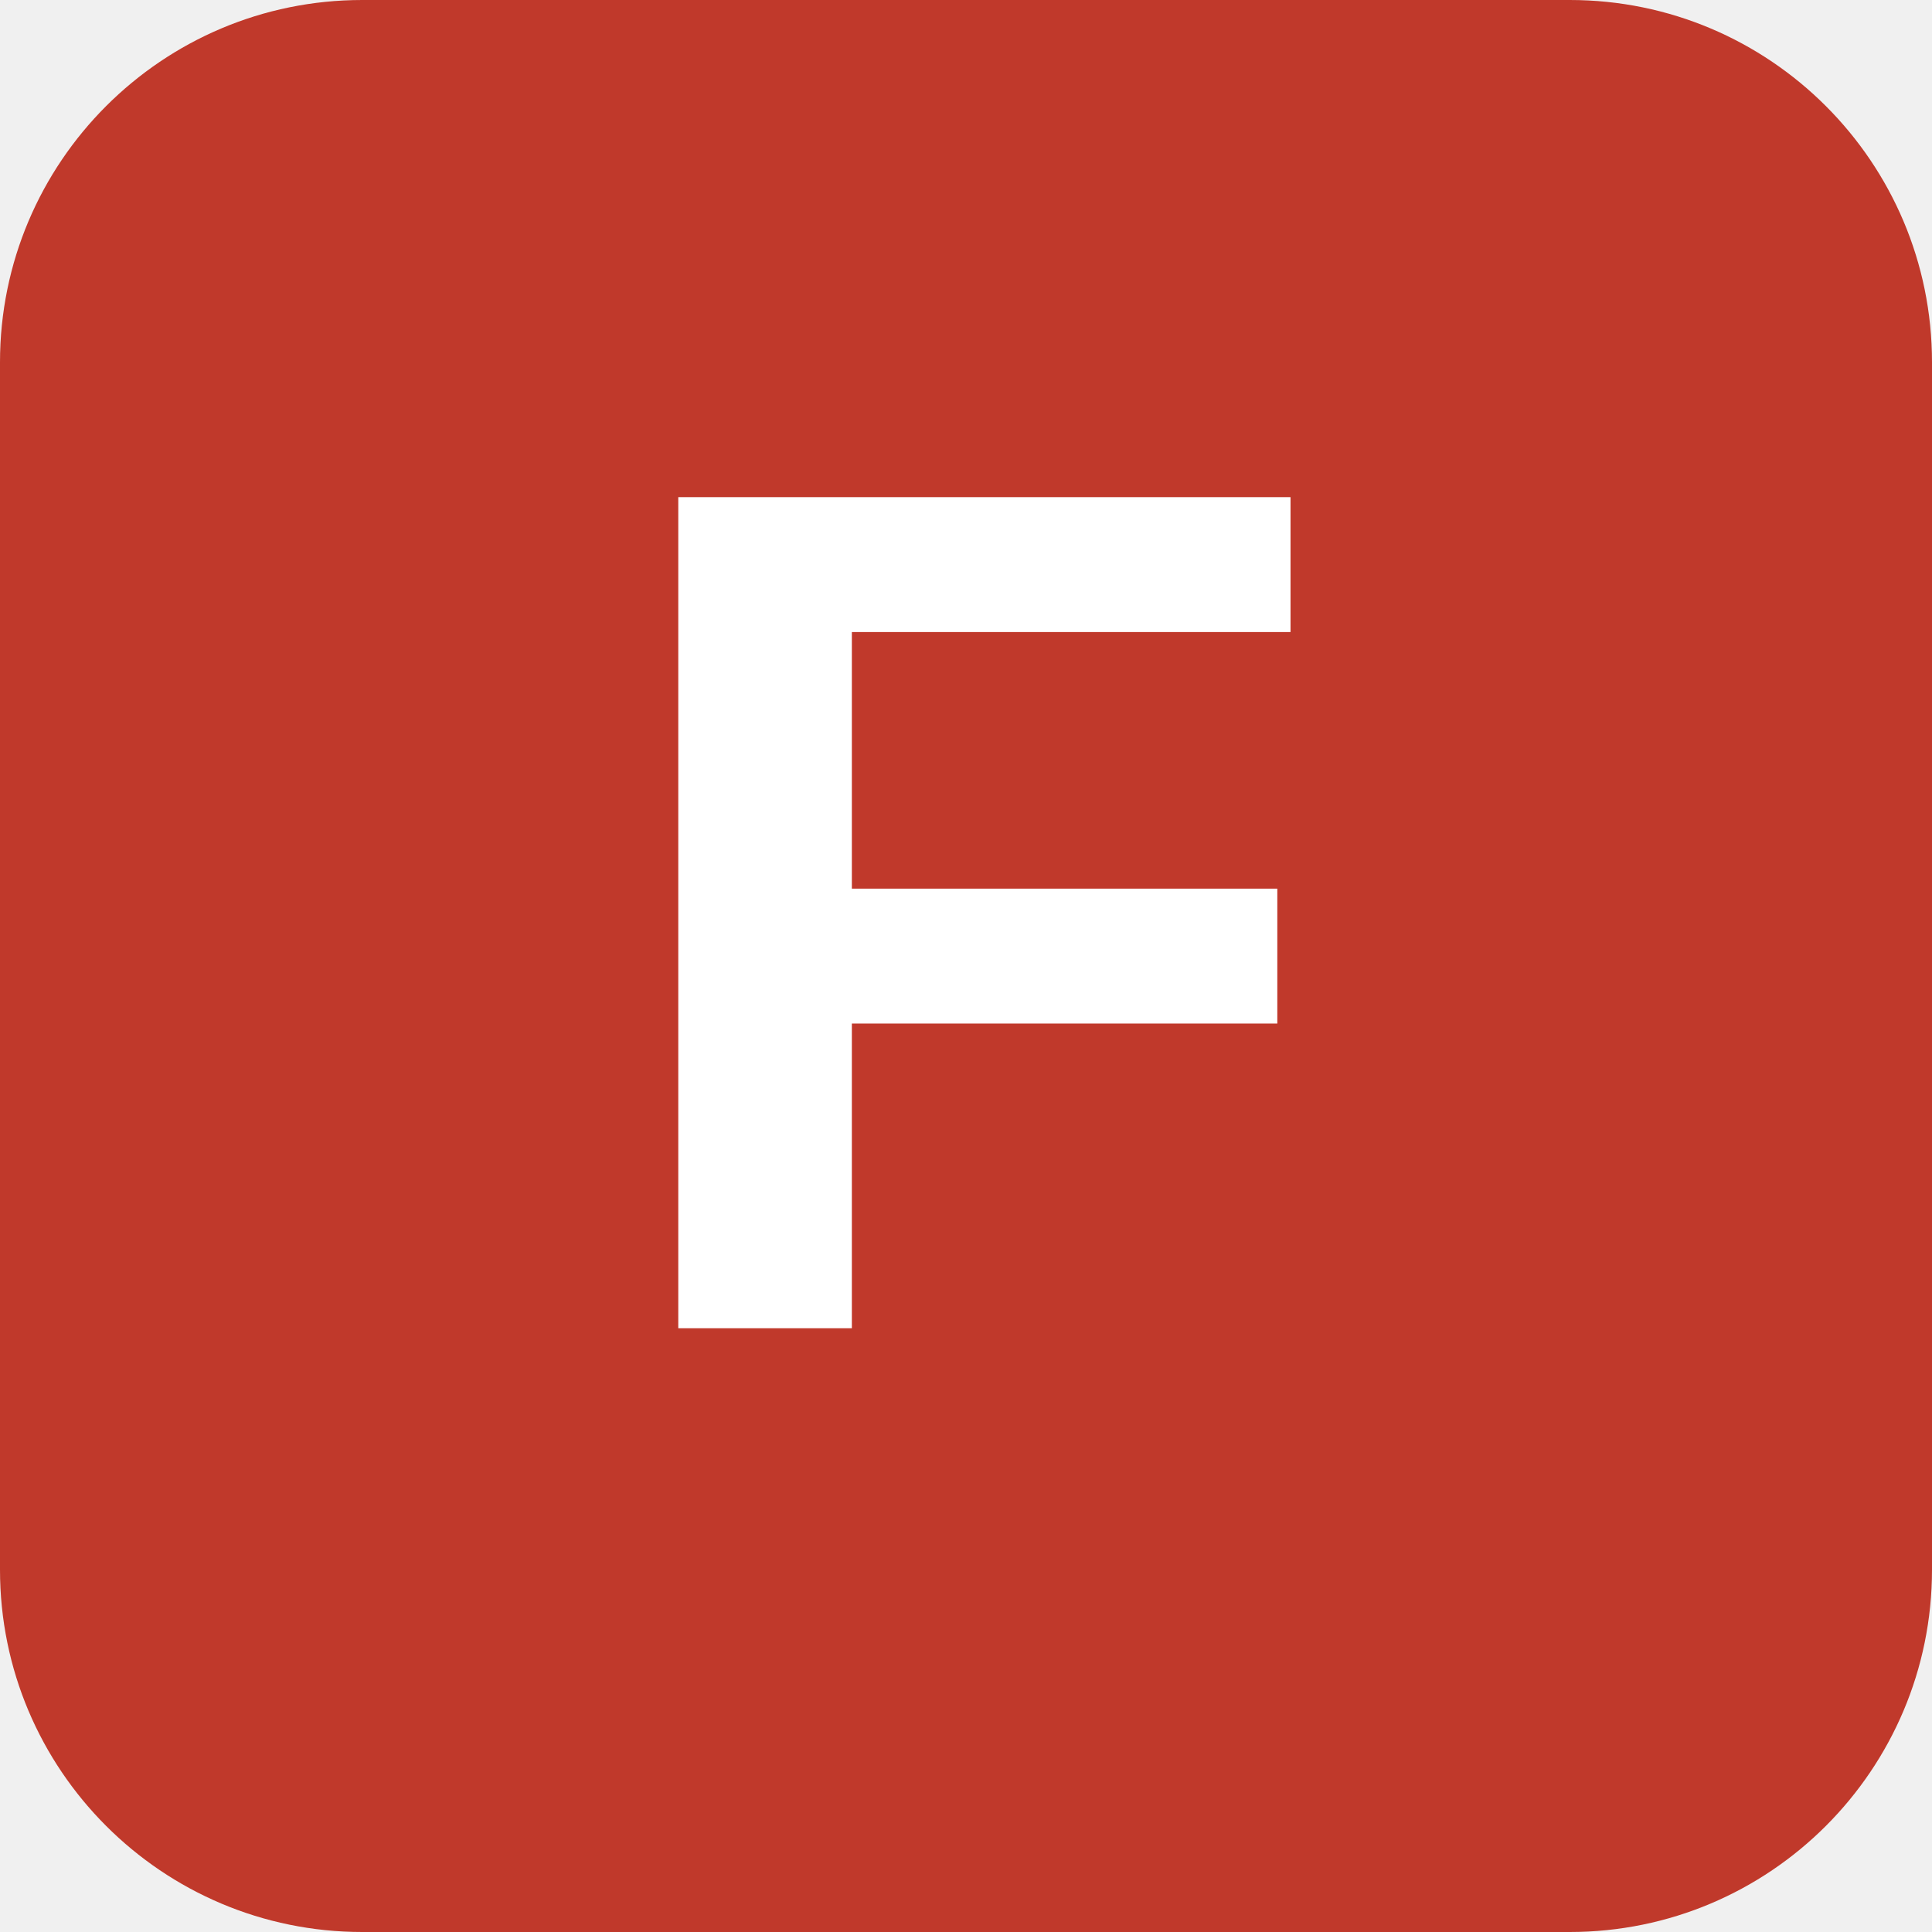
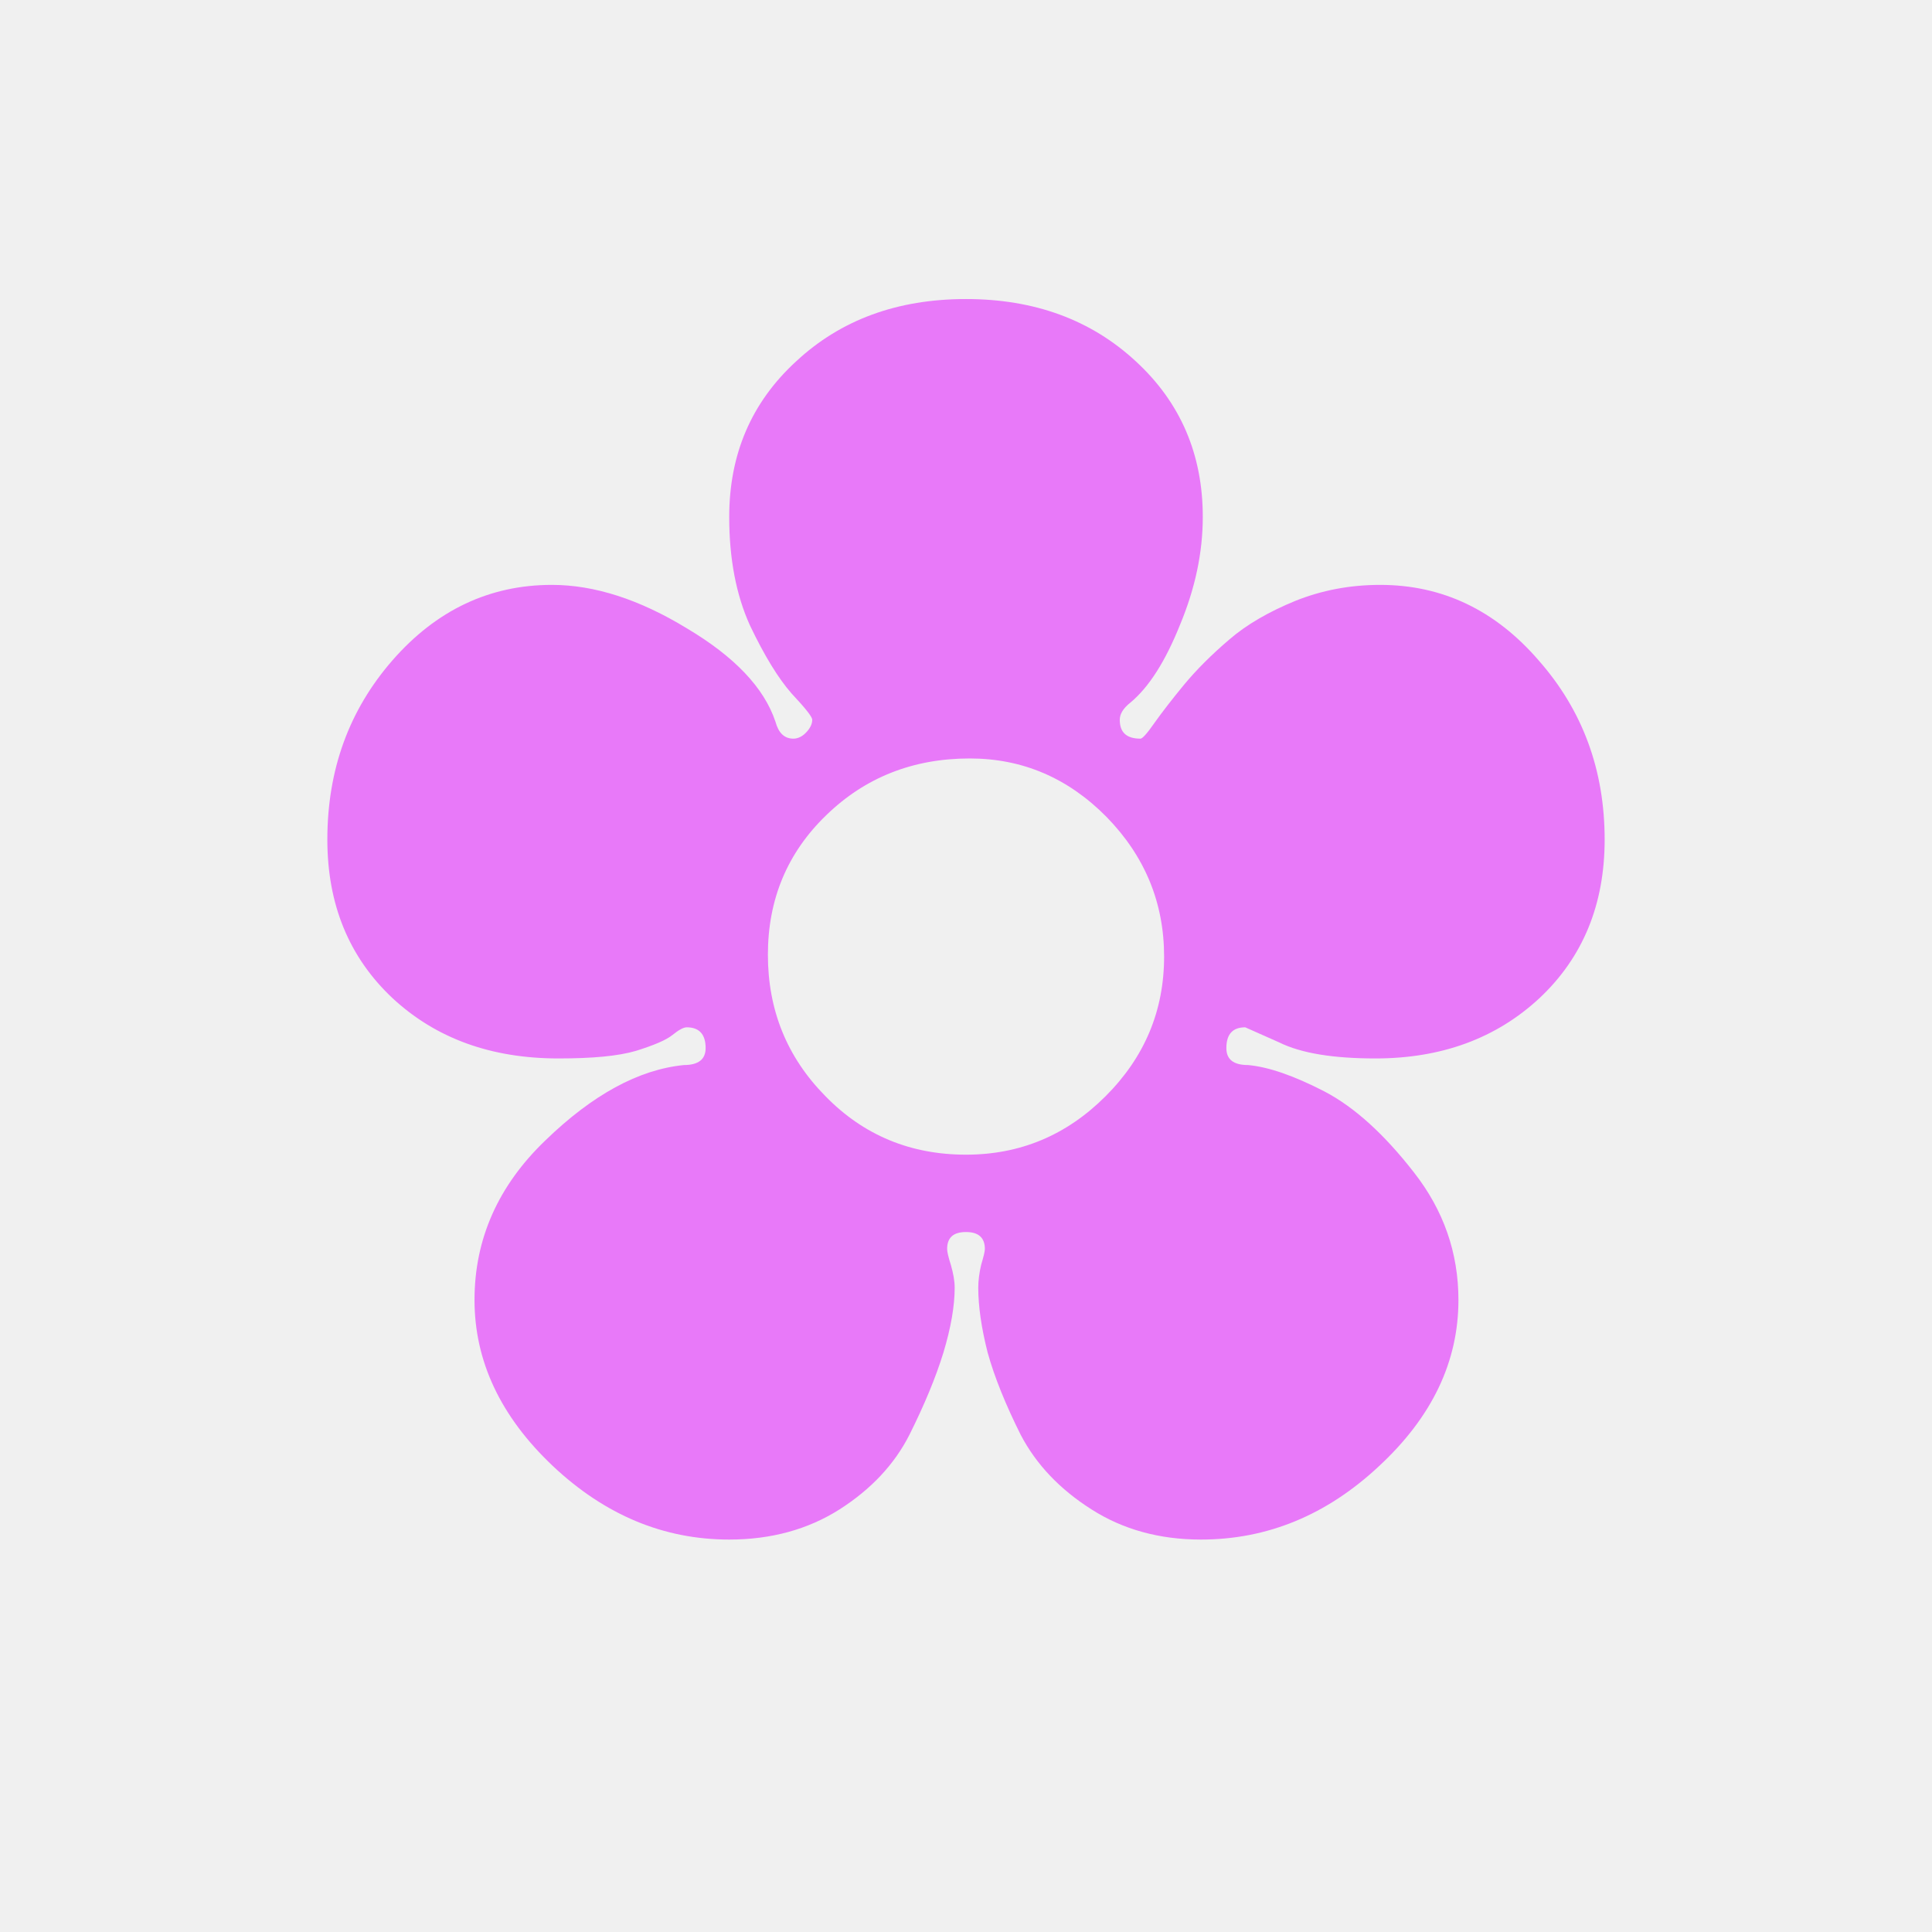
<svg xmlns="http://www.w3.org/2000/svg" viewBox="0 0 32 32">
-   <rect width="32" height="32" rx="6" fill="#c0392b" />
-   <text x="16" y="22" font-size="20" font-weight="bold" text-anchor="middle" fill="#fff" font-family="Arial">F</text>
+   <text x="16" y="25" font-size="28" text-anchor="middle" fill="#e879f9">✿</text>
</svg>
